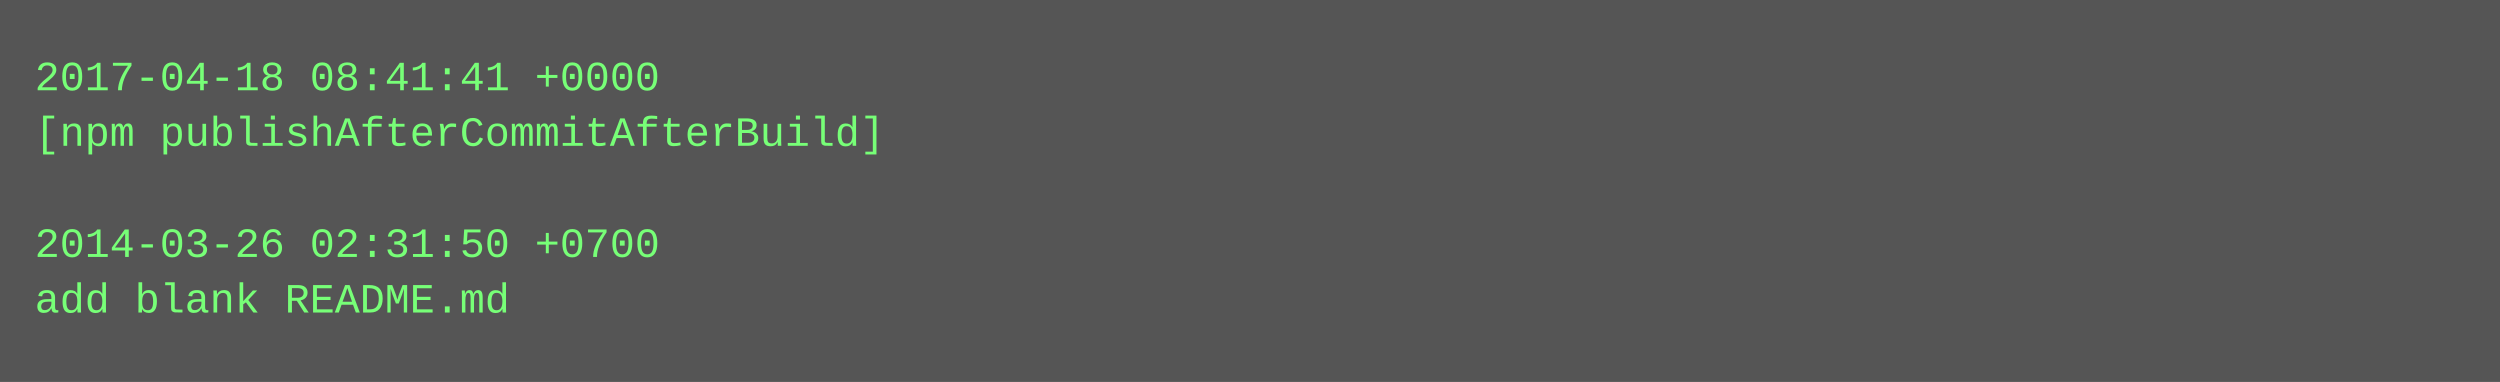
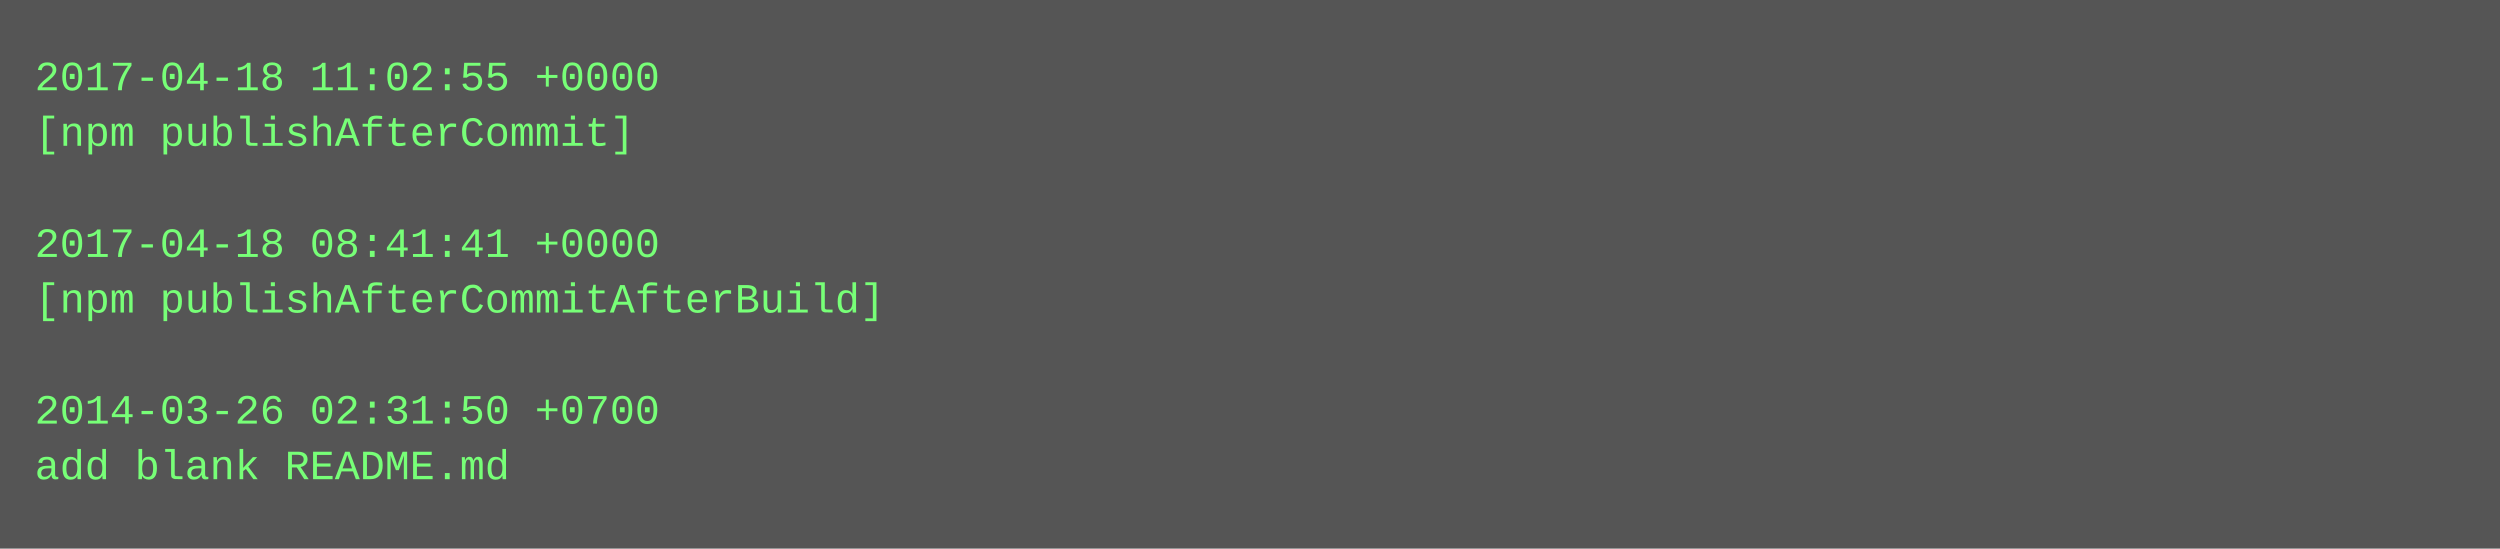
- <svg xmlns="http://www.w3.org/2000/svg" height="110" width="720">
-   <rect height="110" fill="#555" width="720" />
+ <svg xmlns="http://www.w3.org/2000/svg" height="158" width="720">
+   <rect height="158" fill="#555" width="720" />
  <text fill="#7f7" font-family="Courier New" font-size="12" xml:space="preserve">
-     <tspan x="10" y="26">2017-04-18 08:41:41 +0000</tspan>
-     <tspan x="10" y="42">[npm publishAfterCommitAfterBuild]</tspan>
+     <tspan x="10" y="26">2017-04-18 11:02:55 +0000</tspan>
+     <tspan x="10" y="42">[npm publishAfterCommit]</tspan>
    <tspan x="10" y="58" />
-     <tspan x="10" y="74">2014-03-26 02:31:50 +0700</tspan>
-     <tspan x="10" y="90">add blank README.md</tspan>
+     <tspan x="10" y="74">2017-04-18 08:41:41 +0000</tspan>
+     <tspan x="10" y="90">[npm publishAfterCommitAfterBuild]</tspan>
+     <tspan x="10" y="106" />
+     <tspan x="10" y="122">2014-03-26 02:31:50 +0700</tspan>
+     <tspan x="10" y="138">add blank README.md</tspan>
  </text>
</svg>
